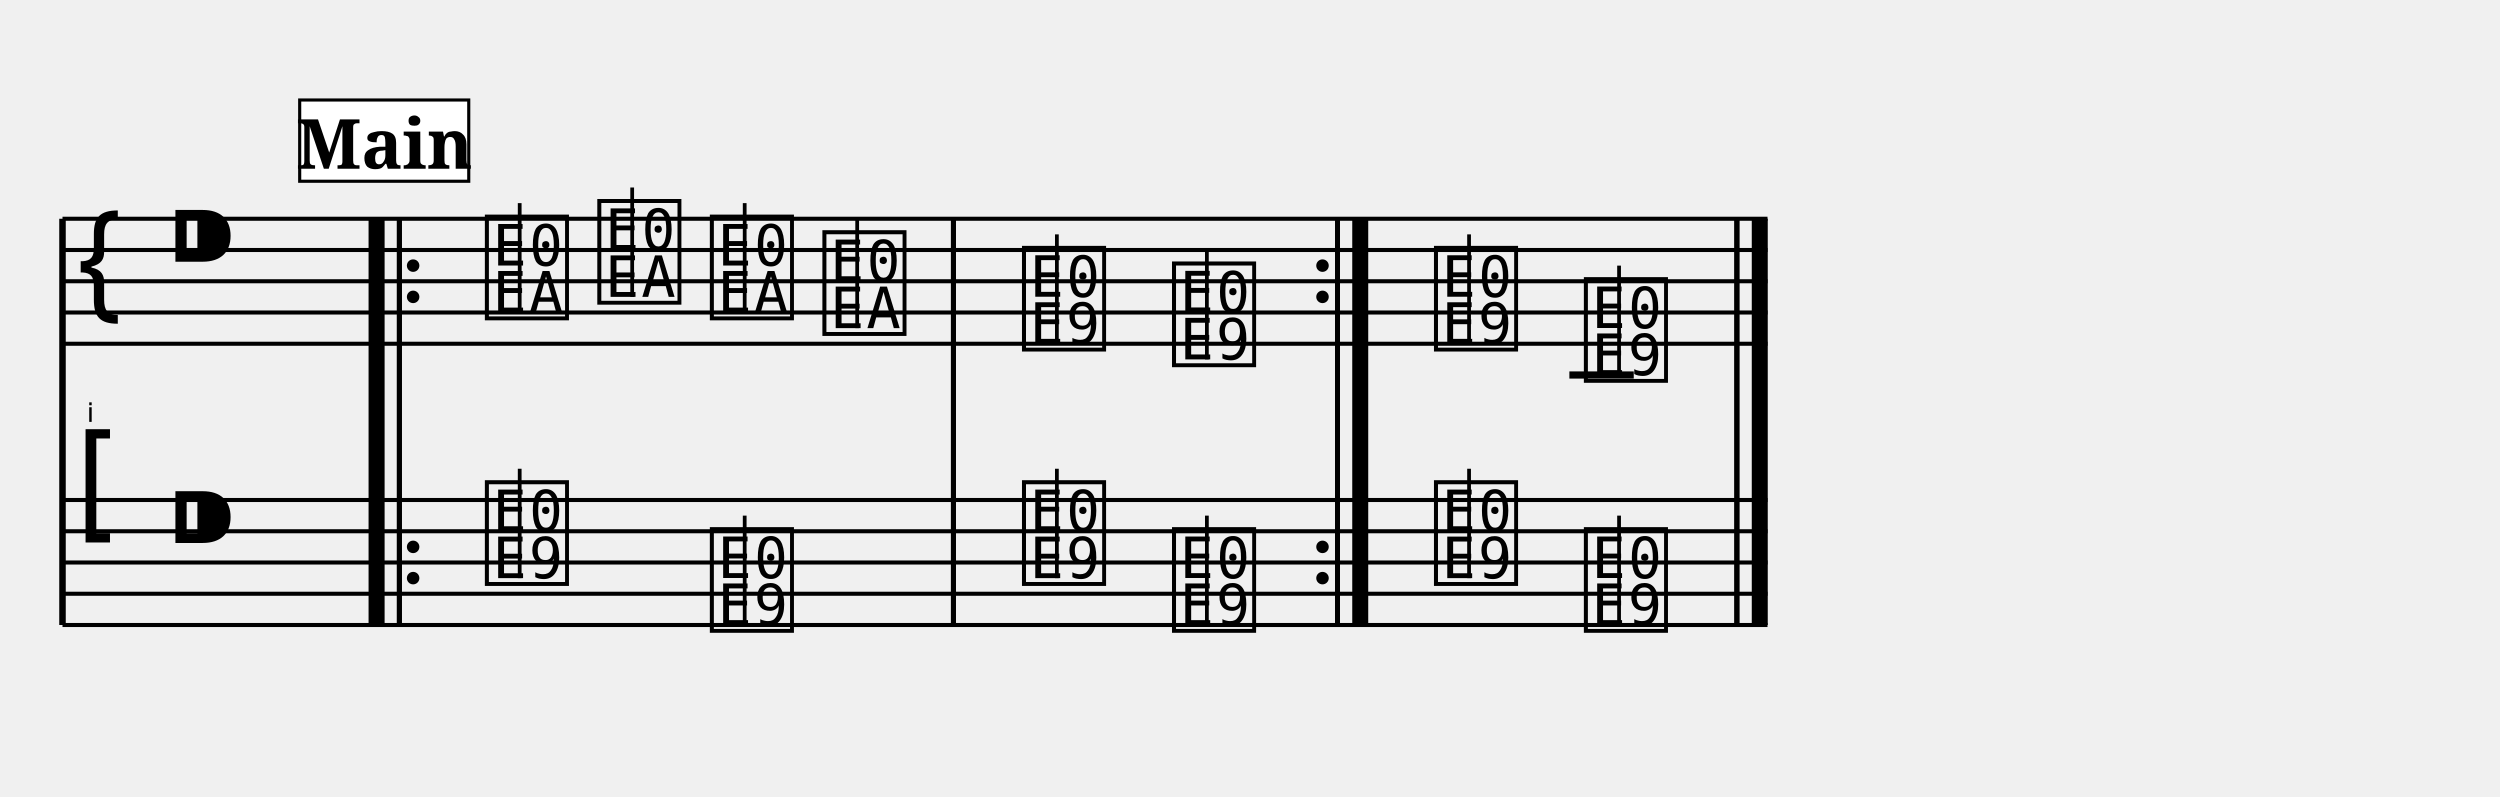
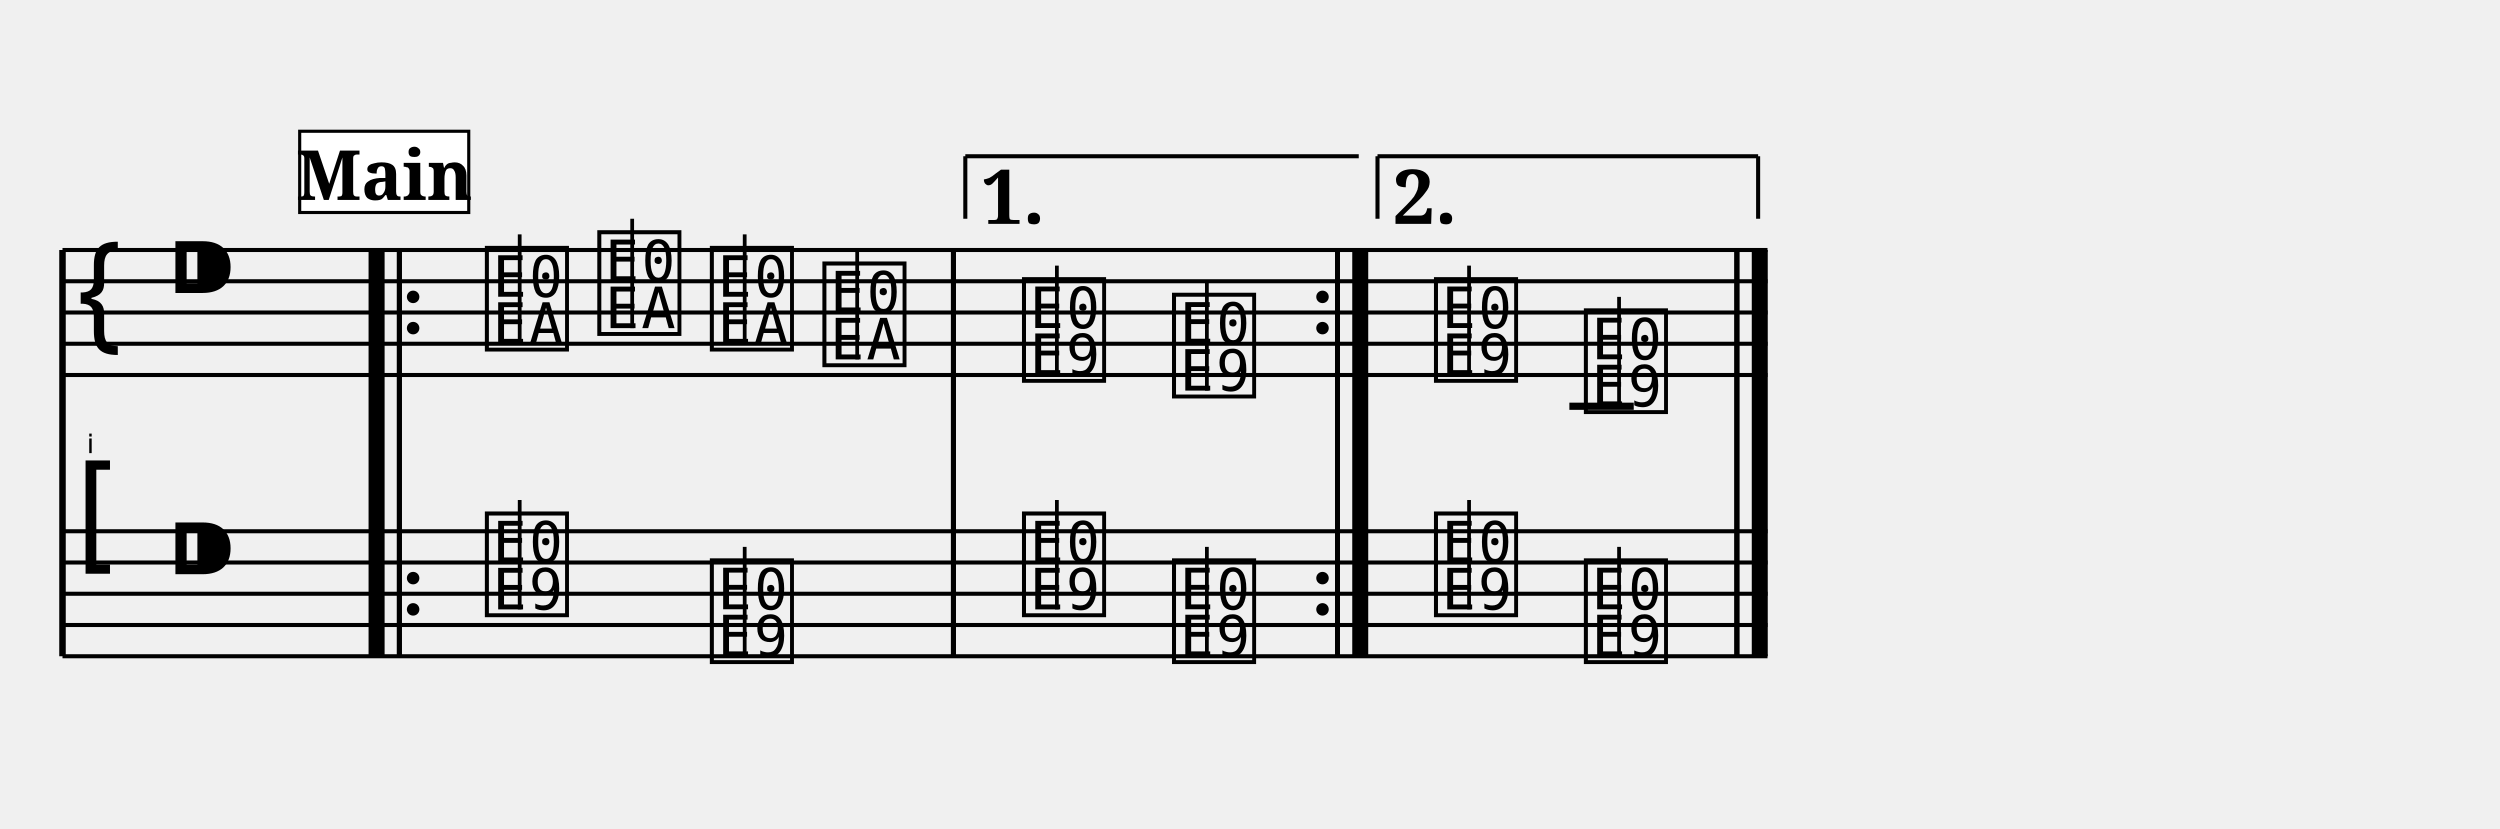
- <svg xmlns="http://www.w3.org/2000/svg" width="800.0" height="255.0" viewBox="0 0 80.00 25.50">
+ <svg xmlns="http://www.w3.org/2000/svg" width="800.0" height="265.0" viewBox="0 0 80.00 26.50">
  <style>
  @font-face { font-family: 'Emmentaler'; src: local('Emmentaler'); }
  .music { font-family: 'Emmentaler', serif; }
</style>
  <g transform="translate(2.00,0.00) scale(1,1)">
-     <text x="1.00" y="13.50" font-size="0.86" font-family="Emmentaler-Brace" text-anchor="end" fill="#000000"></text>
-     <line x1="0.00" y1="7.00" x2="0.00" y2="20.00" stroke="#000000" stroke-width="0.208" />
-     <rect x="9.80" y="11.00" width="0.50" height="5.00" fill="#000000" />
-     <rect x="10.70" y="11.00" width="0.16" height="5.00" fill="#000000" />
-     <rect x="28.43" y="11.00" width="0.16" height="5.00" fill="#000000" />
-     <rect x="40.72" y="11.00" width="0.16" height="5.00" fill="#000000" />
-     <rect x="41.28" y="11.00" width="0.50" height="5.00" fill="#000000" />
-     <rect x="53.50" y="11.00" width="0.16" height="5.00" fill="#000000" />
-     <rect x="54.06" y="11.00" width="0.50" height="5.00" fill="#000000" />
-     <line x1="0.00" y1="7.00" x2="54.56" y2="7.00" stroke="#000000" stroke-width="0.130" />
+     <text x="1.00" y="14.50" font-size="0.86" font-family="Emmentaler-Brace" text-anchor="end" fill="#000000"></text>
+     <line x1="0.00" y1="8.00" x2="0.00" y2="21.00" stroke="#000000" stroke-width="0.208" />
+     <rect x="9.80" y="12.00" width="0.50" height="5.00" fill="#000000" />
+     <rect x="10.70" y="12.00" width="0.16" height="5.00" fill="#000000" />
+     <rect x="28.43" y="12.00" width="0.16" height="5.00" fill="#000000" />
+     <rect x="40.72" y="12.00" width="0.16" height="5.00" fill="#000000" />
+     <rect x="41.28" y="12.00" width="0.50" height="5.00" fill="#000000" />
+     <rect x="53.50" y="12.00" width="0.16" height="5.00" fill="#000000" />
+     <rect x="54.06" y="12.00" width="0.50" height="5.00" fill="#000000" />
    <line x1="0.00" y1="8.00" x2="54.56" y2="8.00" stroke="#000000" stroke-width="0.130" />
    <line x1="0.00" y1="9.00" x2="54.56" y2="9.00" stroke="#000000" stroke-width="0.130" />
    <line x1="0.00" y1="10.00" x2="54.56" y2="10.00" stroke="#000000" stroke-width="0.130" />
    <line x1="0.00" y1="11.00" x2="54.56" y2="11.00" stroke="#000000" stroke-width="0.130" />
-     <text class="music" x="0.30" y="10.00" font-size="4.00"></text>
-     <text class="music" x="3.30" y="9.00" font-size="4.00"></text>
-     <text class="music" x="13.39" y="10.00" font-size="4.00" data-pos="359"></text>
-     <line x1="14.63" y1="10.00" x2="14.63" y2="6.50" stroke="#000000" stroke-width="0.120" />
-     <text class="music" x="16.99" y="9.50" font-size="4.00" data-pos="363"></text>
-     <line x1="18.23" y1="9.50" x2="18.23" y2="6.00" stroke="#000000" stroke-width="0.120" />
-     <text class="music" x="20.59" y="10.00" font-size="4.00" data-pos="365"></text>
-     <line x1="21.83" y1="10.00" x2="21.83" y2="6.50" stroke="#000000" stroke-width="0.120" />
-     <text class="music" x="24.19" y="10.50" font-size="4.00" data-pos="367"></text>
-     <line x1="25.43" y1="10.50" x2="25.43" y2="7.00" stroke="#000000" stroke-width="0.120" />
-     <text class="music" x="30.58" y="11.00" font-size="4.00" data-pos="375"></text>
-     <line x1="31.82" y1="11.00" x2="31.82" y2="7.50" stroke="#000000" stroke-width="0.120" />
-     <text class="music" x="35.38" y="11.50" font-size="4.00" data-pos="378"></text>
-     <line x1="36.62" y1="11.50" x2="36.62" y2="8.00" stroke="#000000" stroke-width="0.120" />
-     <text class="music" x="43.76" y="11.00" font-size="4.00" data-pos="391"></text>
-     <line x1="45.01" y1="11.00" x2="45.01" y2="7.50" stroke="#000000" stroke-width="0.120" />
-     <text class="music" x="48.56" y="12.00" font-size="4.00" data-pos="394"></text>
-     <line x1="49.81" y1="12.00" x2="49.81" y2="8.50" stroke="#000000" stroke-width="0.120" />
-     <line x1="48.22" y1="12.00" x2="50.28" y2="12.00" stroke="#000000" stroke-width="0.230" />
-     <rect x="9.80" y="7.00" width="0.50" height="4.00" fill="#000000" />
-     <rect x="10.70" y="7.00" width="0.16" height="4.00" fill="#000000" />
-     <circle cx="11.22" cy="8.50" r="0.20" fill="#000000" />
+     <line x1="0.00" y1="12.00" x2="54.56" y2="12.00" stroke="#000000" stroke-width="0.130" />
+     <text class="music" x="0.30" y="11.00" font-size="4.00"></text>
+     <text class="music" x="3.30" y="10.00" font-size="4.00"></text>
+     <text class="music" x="13.39" y="11.00" font-size="4.00" data-pos="359"></text>
+     <line x1="14.63" y1="11.00" x2="14.63" y2="7.50" stroke="#000000" stroke-width="0.120" />
+     <text class="music" x="16.99" y="10.50" font-size="4.00" data-pos="363"></text>
+     <line x1="18.23" y1="10.50" x2="18.23" y2="7.00" stroke="#000000" stroke-width="0.120" />
+     <text class="music" x="20.59" y="11.00" font-size="4.00" data-pos="365"></text>
+     <line x1="21.83" y1="11.00" x2="21.83" y2="7.50" stroke="#000000" stroke-width="0.120" />
+     <text class="music" x="24.19" y="11.50" font-size="4.00" data-pos="367"></text>
+     <line x1="25.43" y1="11.50" x2="25.43" y2="8.00" stroke="#000000" stroke-width="0.120" />
+     <text class="music" x="30.58" y="12.00" font-size="4.00" data-pos="375"></text>
+     <line x1="31.82" y1="12.00" x2="31.82" y2="8.50" stroke="#000000" stroke-width="0.120" />
+     <text class="music" x="35.38" y="12.50" font-size="4.00" data-pos="378"></text>
+     <line x1="36.62" y1="12.50" x2="36.62" y2="9.00" stroke="#000000" stroke-width="0.120" />
+     <text class="music" x="43.76" y="12.00" font-size="4.00" data-pos="391"></text>
+     <line x1="45.01" y1="12.00" x2="45.01" y2="8.50" stroke="#000000" stroke-width="0.120" />
+     <text class="music" x="48.56" y="13.00" font-size="4.00" data-pos="394"></text>
+     <line x1="49.81" y1="13.00" x2="49.81" y2="9.50" stroke="#000000" stroke-width="0.120" />
+     <line x1="48.22" y1="13.00" x2="50.28" y2="13.00" stroke="#000000" stroke-width="0.230" />
+     <rect x="9.80" y="8.00" width="0.50" height="4.00" fill="#000000" />
+     <rect x="10.70" y="8.00" width="0.16" height="4.00" fill="#000000" />
    <circle cx="11.22" cy="9.50" r="0.20" fill="#000000" />
-     <rect x="28.43" y="7.00" width="0.16" height="4.00" fill="#000000" />
-     <circle cx="40.32" cy="8.50" r="0.20" fill="#000000" />
+     <circle cx="11.22" cy="10.50" r="0.20" fill="#000000" />
+     <rect x="28.43" y="8.00" width="0.16" height="4.00" fill="#000000" />
    <circle cx="40.32" cy="9.50" r="0.20" fill="#000000" />
-     <rect x="40.72" y="7.00" width="0.16" height="4.00" fill="#000000" />
-     <rect x="41.28" y="7.00" width="0.50" height="4.00" fill="#000000" />
-     <rect x="53.50" y="7.00" width="0.16" height="4.00" fill="#000000" />
-     <rect x="54.06" y="7.00" width="0.50" height="4.00" fill="#000000" />
-     <line x1="0.00" y1="16.00" x2="54.56" y2="16.00" stroke="#000000" stroke-width="0.130" />
+     <circle cx="40.32" cy="10.50" r="0.20" fill="#000000" />
+     <rect x="40.72" y="8.00" width="0.16" height="4.00" fill="#000000" />
+     <rect x="41.28" y="8.00" width="0.50" height="4.00" fill="#000000" />
+     <rect x="53.50" y="8.00" width="0.16" height="4.00" fill="#000000" />
+     <rect x="54.06" y="8.00" width="0.50" height="4.00" fill="#000000" />
    <line x1="0.00" y1="17.00" x2="54.56" y2="17.00" stroke="#000000" stroke-width="0.130" />
    <line x1="0.00" y1="18.00" x2="54.56" y2="18.00" stroke="#000000" stroke-width="0.130" />
    <line x1="0.00" y1="19.00" x2="54.56" y2="19.00" stroke="#000000" stroke-width="0.130" />
    <line x1="0.00" y1="20.00" x2="54.56" y2="20.00" stroke="#000000" stroke-width="0.130" />
-     <text class="music" x="0.30" y="17.00" font-size="4.00"></text>
-     <text class="music" x="3.30" y="18.00" font-size="4.00"></text>
-     <text class="music" x="13.39" y="18.50" font-size="4.00" data-pos="419"></text>
-     <line x1="14.63" y1="18.50" x2="14.63" y2="15.00" stroke="#000000" stroke-width="0.120" />
-     <text class="music" x="20.59" y="20.00" font-size="4.00" data-pos="424"></text>
-     <line x1="21.83" y1="20.00" x2="21.83" y2="16.50" stroke="#000000" stroke-width="0.120" />
-     <text class="music" x="30.58" y="18.50" font-size="4.00" data-pos="428"></text>
-     <line x1="31.82" y1="18.50" x2="31.82" y2="15.00" stroke="#000000" stroke-width="0.120" />
-     <text class="music" x="35.38" y="20.00" font-size="4.00" data-pos="430"></text>
-     <line x1="36.62" y1="20.00" x2="36.62" y2="16.50" stroke="#000000" stroke-width="0.120" />
-     <text class="music" x="43.76" y="18.50" font-size="4.00" data-pos="434"></text>
-     <line x1="45.01" y1="18.50" x2="45.01" y2="15.00" stroke="#000000" stroke-width="0.120" />
-     <text class="music" x="48.56" y="20.00" font-size="4.00" data-pos="436"></text>
-     <line x1="49.81" y1="20.00" x2="49.81" y2="16.50" stroke="#000000" stroke-width="0.120" />
-     <rect x="9.80" y="16.00" width="0.50" height="4.00" fill="#000000" />
-     <rect x="10.70" y="16.00" width="0.16" height="4.00" fill="#000000" />
-     <circle cx="11.22" cy="17.50" r="0.20" fill="#000000" />
+     <line x1="0.00" y1="21.00" x2="54.56" y2="21.00" stroke="#000000" stroke-width="0.130" />
+     <text class="music" x="0.30" y="18.00" font-size="4.00"></text>
+     <text class="music" x="3.30" y="19.00" font-size="4.00"></text>
+     <text class="music" x="13.39" y="19.50" font-size="4.00" data-pos="419"></text>
+     <line x1="14.63" y1="19.50" x2="14.63" y2="16.00" stroke="#000000" stroke-width="0.120" />
+     <text class="music" x="20.59" y="21.00" font-size="4.00" data-pos="424"></text>
+     <line x1="21.83" y1="21.00" x2="21.83" y2="17.50" stroke="#000000" stroke-width="0.120" />
+     <text class="music" x="30.58" y="19.50" font-size="4.00" data-pos="428"></text>
+     <line x1="31.82" y1="19.50" x2="31.82" y2="16.00" stroke="#000000" stroke-width="0.120" />
+     <text class="music" x="35.38" y="21.00" font-size="4.00" data-pos="430"></text>
+     <line x1="36.62" y1="21.00" x2="36.62" y2="17.50" stroke="#000000" stroke-width="0.120" />
+     <text class="music" x="43.76" y="19.50" font-size="4.00" data-pos="434"></text>
+     <line x1="45.01" y1="19.50" x2="45.01" y2="16.00" stroke="#000000" stroke-width="0.120" />
+     <text class="music" x="48.56" y="21.00" font-size="4.00" data-pos="436"></text>
+     <line x1="49.81" y1="21.00" x2="49.81" y2="17.50" stroke="#000000" stroke-width="0.120" />
+     <rect x="9.80" y="17.00" width="0.50" height="4.00" fill="#000000" />
+     <rect x="10.70" y="17.00" width="0.16" height="4.00" fill="#000000" />
    <circle cx="11.22" cy="18.50" r="0.20" fill="#000000" />
-     <rect x="28.43" y="16.00" width="0.16" height="4.00" fill="#000000" />
-     <circle cx="40.32" cy="17.50" r="0.20" fill="#000000" />
+     <circle cx="11.22" cy="19.50" r="0.20" fill="#000000" />
+     <rect x="28.43" y="17.00" width="0.16" height="4.00" fill="#000000" />
    <circle cx="40.32" cy="18.50" r="0.20" fill="#000000" />
-     <rect x="40.72" y="16.00" width="0.16" height="4.00" fill="#000000" />
-     <rect x="41.28" y="16.00" width="0.50" height="4.00" fill="#000000" />
-     <rect x="53.50" y="16.00" width="0.16" height="4.00" fill="#000000" />
-     <rect x="54.06" y="16.00" width="0.50" height="4.00" fill="#000000" />
-     <rect x="9.80" y="7.00" width="0.50" height="13.00" fill="#000000" />
-     <rect x="10.70" y="7.00" width="0.16" height="13.00" fill="#000000" />
-     <rect x="28.43" y="7.00" width="0.16" height="13.00" fill="#000000" />
-     <rect x="40.72" y="7.00" width="0.16" height="13.00" fill="#000000" />
-     <rect x="41.28" y="7.00" width="0.50" height="13.00" fill="#000000" />
-     <rect x="53.50" y="7.00" width="0.16" height="13.00" fill="#000000" />
-     <rect x="54.06" y="7.00" width="0.50" height="13.00" fill="#000000" />
-     <rect x="7.59" y="3.20" width="5.41" height="2.60" fill="#FFFFFF" stroke="#000000" stroke-width="0.100" data-pos="0" />
-     <text x="10.30" y="5.40" font-size="2.20" font-family="serif" font-weight="bold" text-anchor="middle" fill="#000000" data-pos="0">Main</text>
+     <circle cx="40.32" cy="19.50" r="0.20" fill="#000000" />
+     <rect x="40.72" y="17.00" width="0.16" height="4.00" fill="#000000" />
+     <rect x="41.28" y="17.00" width="0.50" height="4.00" fill="#000000" />
+     <rect x="53.50" y="17.00" width="0.16" height="4.00" fill="#000000" />
+     <rect x="54.06" y="17.00" width="0.50" height="4.00" fill="#000000" />
+     <rect x="9.80" y="8.00" width="0.50" height="13.00" fill="#000000" />
+     <rect x="10.70" y="8.00" width="0.16" height="13.00" fill="#000000" />
+     <rect x="28.43" y="8.00" width="0.16" height="13.00" fill="#000000" />
+     <rect x="40.72" y="8.00" width="0.16" height="13.00" fill="#000000" />
+     <rect x="41.28" y="8.00" width="0.50" height="13.00" fill="#000000" />
+     <rect x="53.50" y="8.00" width="0.16" height="13.00" fill="#000000" />
+     <rect x="54.06" y="8.00" width="0.50" height="13.00" fill="#000000" />
+     <line x1="28.89" y1="5.00" x2="28.89" y2="7.00" stroke="#000000" stroke-width="0.130" data-pos="371" />
+     <line x1="28.89" y1="5.00" x2="41.48" y2="5.00" stroke="#000000" stroke-width="0.130" data-pos="371" />
+     <text x="29.39" y="5.30" font-size="2.40" font-family="serif" font-weight="bold" dominant-baseline="hanging" fill="#000000" data-pos="371">1.</text>
+     <line x1="42.08" y1="5.00" x2="42.08" y2="7.00" stroke="#000000" stroke-width="0.130" data-pos="387" />
+     <line x1="42.08" y1="5.00" x2="54.26" y2="5.00" stroke="#000000" stroke-width="0.130" data-pos="387" />
+     <line x1="54.26" y1="5.00" x2="54.26" y2="7.00" stroke="#000000" stroke-width="0.130" data-pos="387" />
+     <text x="42.58" y="5.30" font-size="2.40" font-family="serif" font-weight="bold" dominant-baseline="hanging" fill="#000000" data-pos="387">2.</text>
+     <rect x="7.59" y="4.20" width="5.41" height="2.60" fill="#FFFFFF" stroke="#000000" stroke-width="0.100" data-pos="0" />
+     <text x="10.30" y="6.40" font-size="2.20" font-family="serif" font-weight="bold" text-anchor="middle" fill="#000000" data-pos="0">Main</text>
  </g>
</svg>
